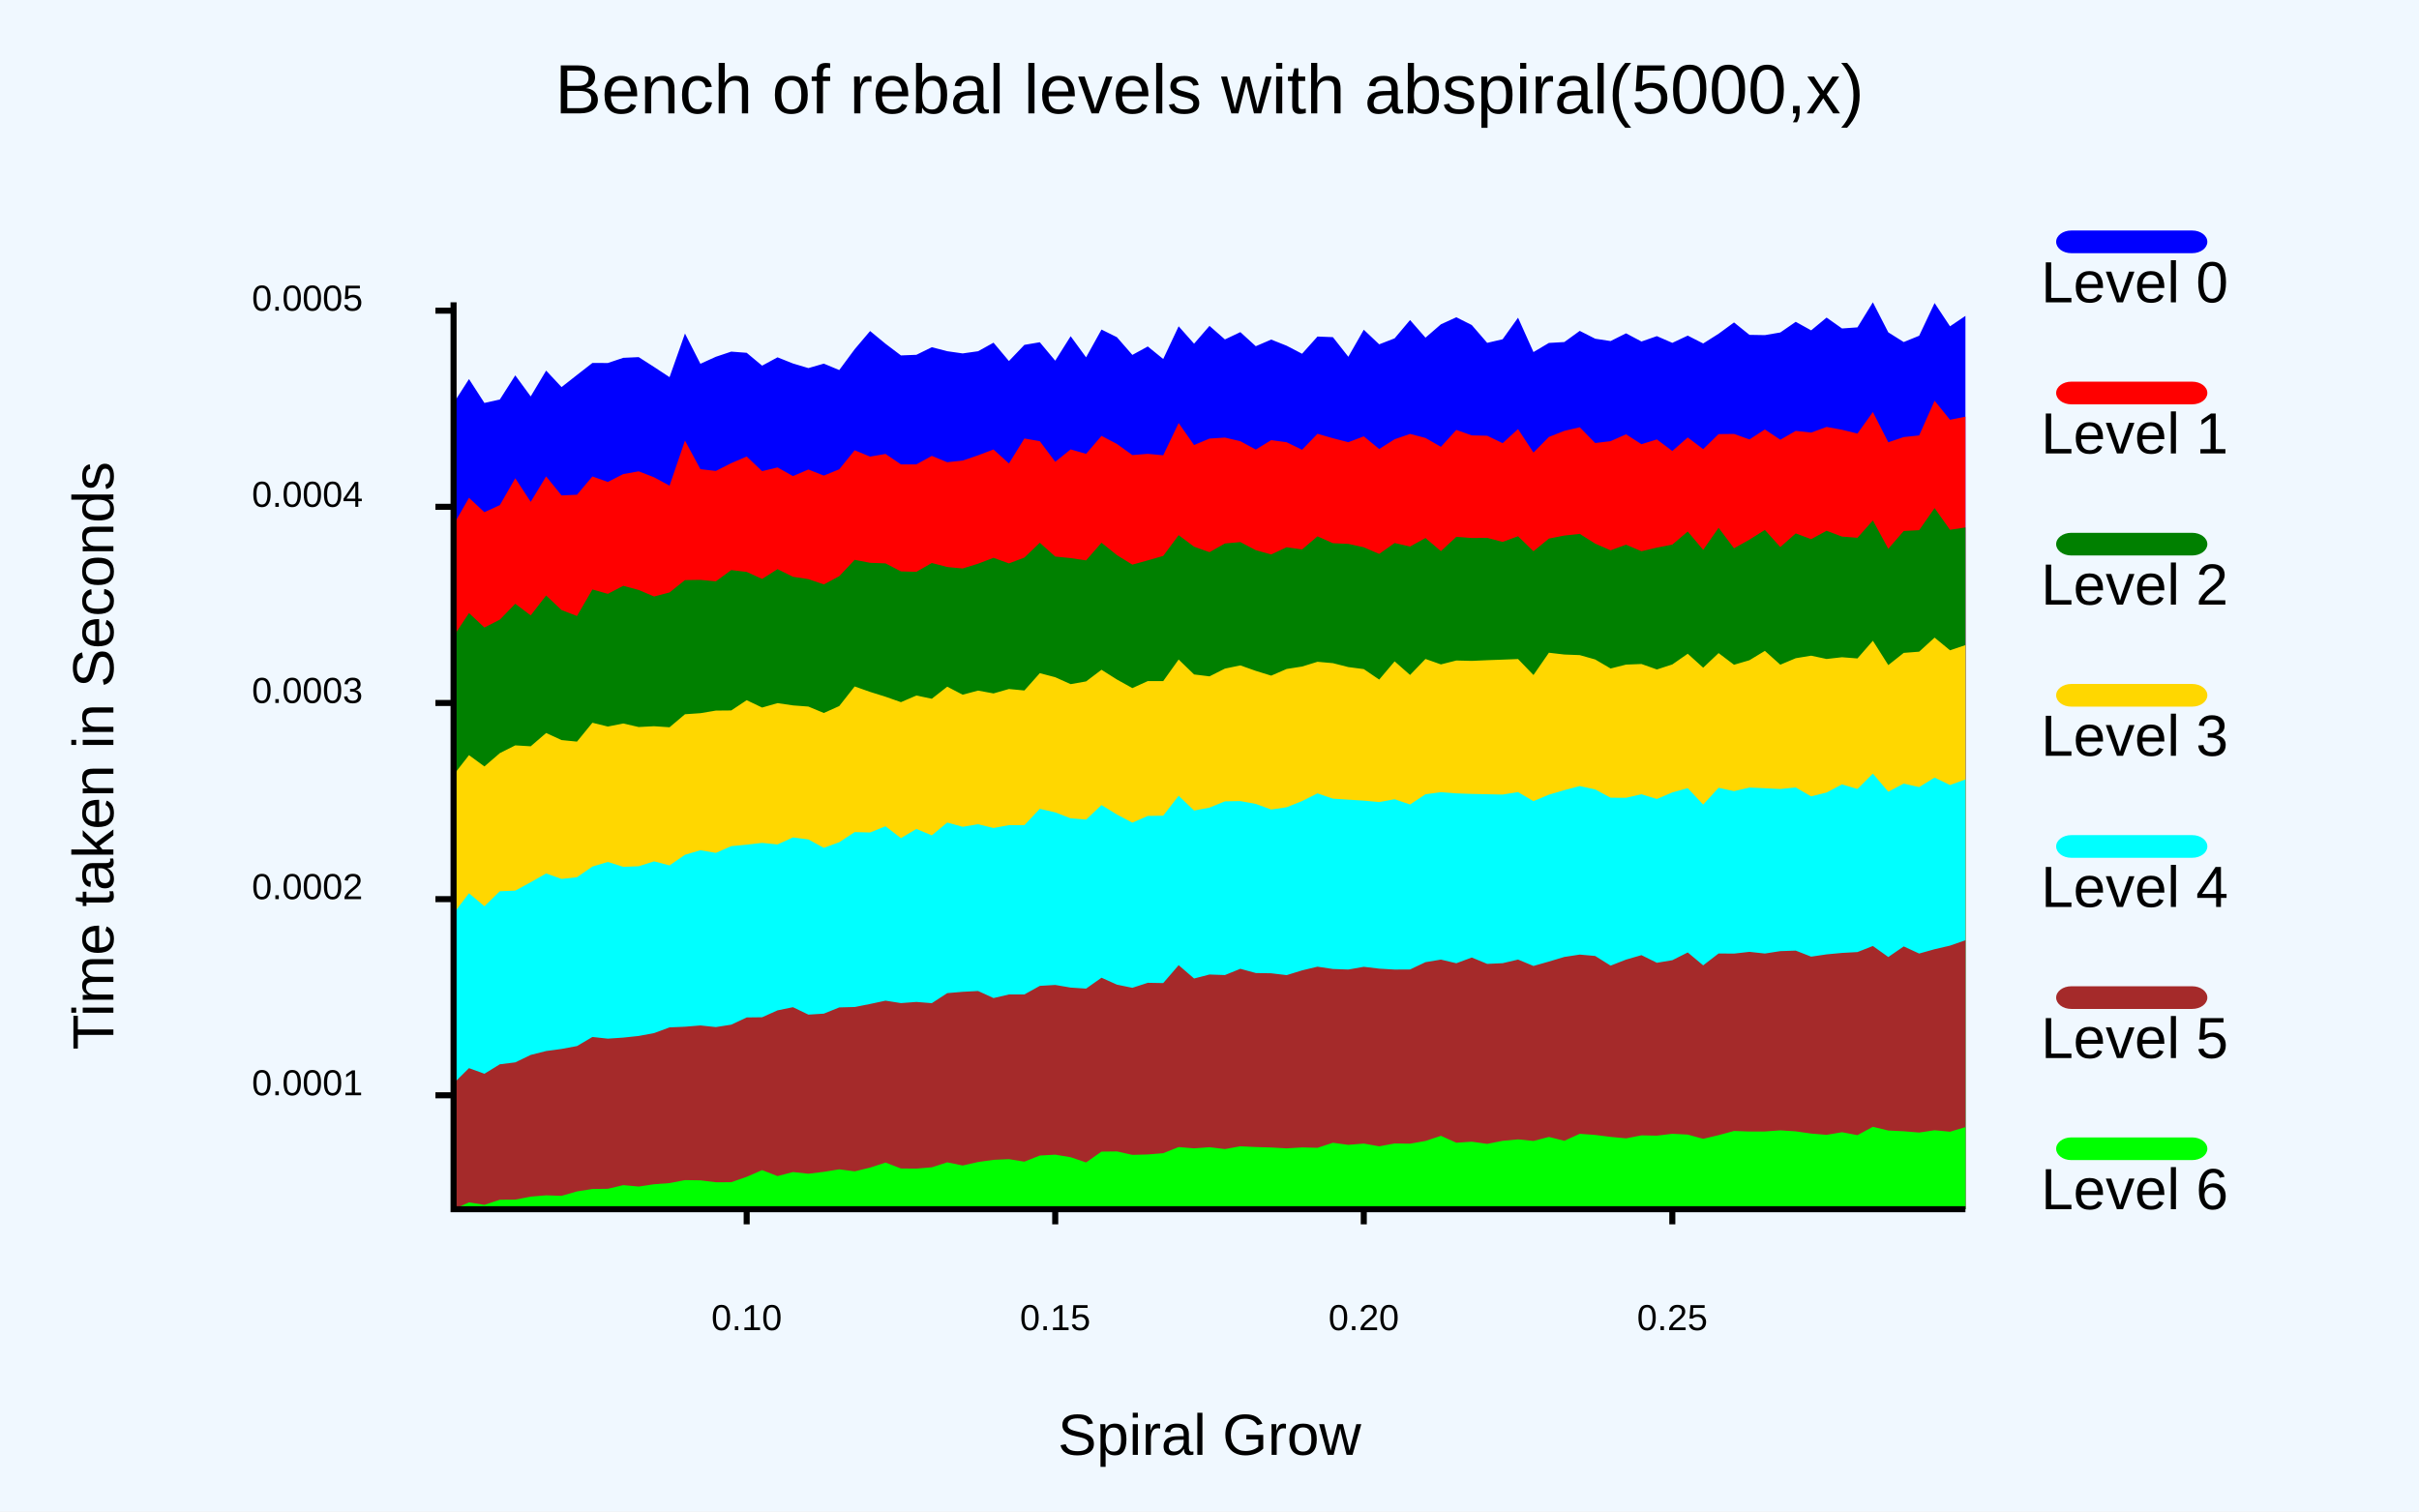
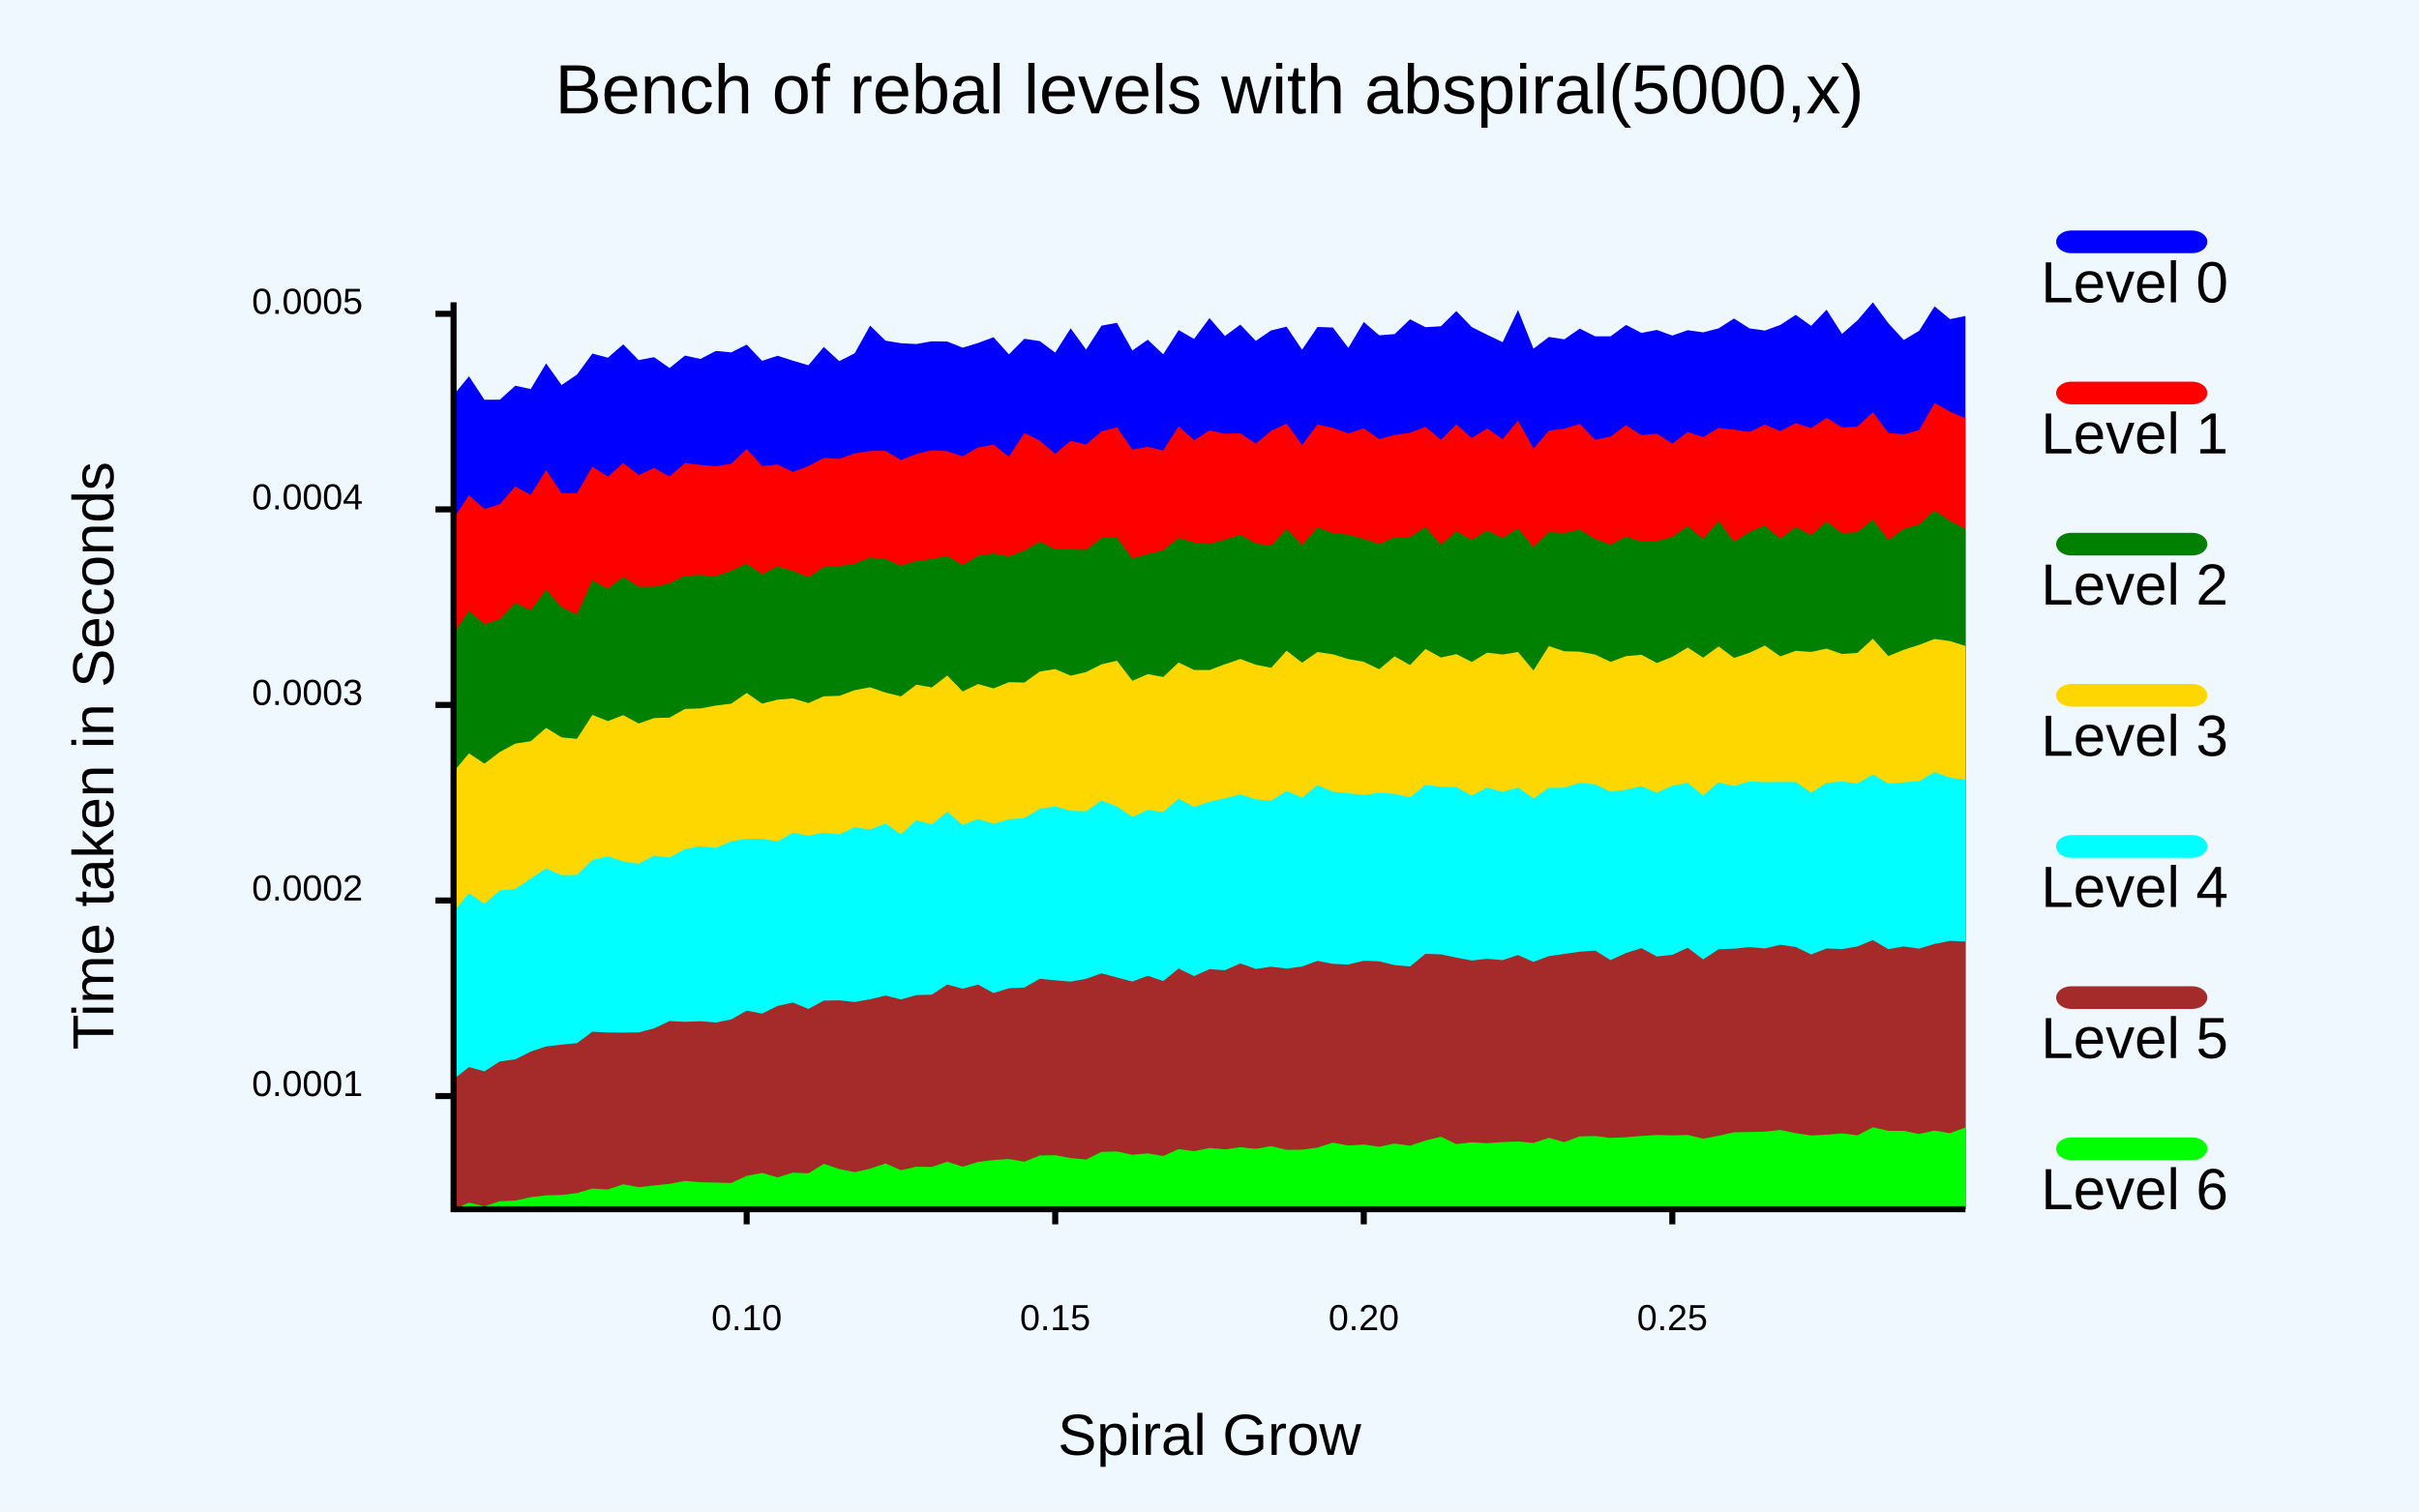
<svg xmlns="http://www.w3.org/2000/svg" class="poloto" height="500" viewBox="0 0 800 500" width="800">
  <rect class="poloto_background" fill="white" height="500" width="800" x="0" y="0" />
  <style>
.poloto {
font-family: "Arial";
stroke-width:2;
}
.poloto_text{fill: var(--poloto_fg_color,black);  }
.poloto_axis_lines{stroke: var(--poloto_fg_color,black);stoke-width:3;fill:none}
.poloto_background{fill: var(--poloto_bg_color,aliceblue); }
.poloto0stroke{stroke:  var(--poloto_color0,blue); }
.poloto1stroke{stroke:  var(--poloto_color1,red); }
.poloto2stroke{stroke:  var(--poloto_color2,green); }
.poloto3stroke{stroke:  var(--poloto_color3,gold); }
.poloto4stroke{stroke:  var(--poloto_color4,aqua); }
.poloto5stroke{stroke:  var(--poloto_color5,brown); }
.poloto6stroke{stroke:  var(--poloto_color6,lime); }
.poloto7stroke{stroke:  var(--poloto_color7,chocolate); }
.poloto0fill{fill:var(--poloto_color0,blue);}
.poloto1fill{fill:var(--poloto_color1,red);}
.poloto2fill{fill:var(--poloto_color2,green);}
.poloto3fill{fill:var(--poloto_color3,gold);}
.poloto4fill{fill:var(--poloto_color4,aqua);}
.poloto5fill{fill:var(--poloto_color5,brown);}
.poloto6fill{fill:var(--poloto_color6,lime);}
.poloto7fill{fill:var(--poloto_color7,chocolate);}
</style>
  <line class="poloto_axis_lines" stroke="black" x1="246.939" x2="246.939" y1="400" y2="405" />
  <text alignment-baseline="start" class="poloto_text" text-anchor="middle" x="246.939" y="440">
0.10
</text>
  <line class="poloto_axis_lines" stroke="black" x1="348.98" x2="348.98" y1="400" y2="405" />
  <text alignment-baseline="start" class="poloto_text" text-anchor="middle" x="348.98" y="440">
0.15
</text>
  <line class="poloto_axis_lines" stroke="black" x1="451.02" x2="451.02" y1="400" y2="405" />
  <text alignment-baseline="start" class="poloto_text" text-anchor="middle" x="451.02" y="440">
0.20
</text>
  <line class="poloto_axis_lines" stroke="black" x1="553.061" x2="553.061" y1="400" y2="405" />
  <text alignment-baseline="start" class="poloto_text" text-anchor="middle" x="553.061" y="440">
0.25
</text>
-   <line class="poloto_axis_lines" stroke="black" x1="150" x2="144" y1="362.314" y2="362.314" />
-   <text alignment-baseline="middle" class="poloto_text" text-anchor="end" x="120" y="362.314">
+   <line class="poloto_axis_lines" stroke="black" x1="150" x2="144" y1="362.568" y2="362.568" />
+   <text alignment-baseline="middle" class="poloto_text" text-anchor="end" x="120" y="362.568">
0.0001
</text>
-   <line class="poloto_axis_lines" stroke="black" x1="150" x2="144" y1="297.427" y2="297.427" />
-   <text alignment-baseline="middle" class="poloto_text" text-anchor="end" x="120" y="297.427">
+   <line class="poloto_axis_lines" stroke="black" x1="150" x2="144" y1="297.878" y2="297.878" />
+   <text alignment-baseline="middle" class="poloto_text" text-anchor="end" x="120" y="297.878">
0.0002
</text>
-   <line class="poloto_axis_lines" stroke="black" x1="150" x2="144" y1="232.539" y2="232.539" />
-   <text alignment-baseline="middle" class="poloto_text" text-anchor="end" x="120" y="232.539">
+   <line class="poloto_axis_lines" stroke="black" x1="150" x2="144" y1="233.188" y2="233.188" />
+   <text alignment-baseline="middle" class="poloto_text" text-anchor="end" x="120" y="233.188">
0.0003
</text>
-   <line class="poloto_axis_lines" stroke="black" x1="150" x2="144" y1="167.652" y2="167.652" />
-   <text alignment-baseline="middle" class="poloto_text" text-anchor="end" x="120" y="167.652">
+   <line class="poloto_axis_lines" stroke="black" x1="150" x2="144" y1="168.498" y2="168.498" />
+   <text alignment-baseline="middle" class="poloto_text" text-anchor="end" x="120" y="168.498">
0.0004
</text>
-   <line class="poloto_axis_lines" stroke="black" x1="150" x2="144" y1="102.764" y2="102.764" />
-   <text alignment-baseline="middle" class="poloto_text" text-anchor="end" x="120" y="102.764">
+   <line class="poloto_axis_lines" stroke="black" x1="150" x2="144" y1="103.808" y2="103.808" />
+   <text alignment-baseline="middle" class="poloto_text" text-anchor="end" x="120" y="103.808">
0.0005
</text>
  <text alignment-baseline="middle" class="poloto_text" font-size="large" text-anchor="start" x="675" y="100">
Level 0
</text>
  <rect class="poloto0fill" height="7.5" rx="5" ry="5" width="50" x="680" y="76.25" />
-   <path class="poloto0fill" d="M150,400 L150,133.35 L155.102,125.394 L160.204,133.291 L165.306,132.145 L170.408,124.163 L175.51,131.13 L180.612,122.593 L185.714,128.039 L190.816,124.036 L195.918,120.061 L201.02,120.08 L206.122,118.367 L211.224,118.13 L216.327,121.4 L221.429,124.757 L226.531,110.326 L231.633,120.34 L236.735,118.021 L241.837,116.313 L246.939,116.704 L252.041,120.959 L257.143,118.2 L262.245,120.237 L267.347,121.762 L272.449,120.287 L277.551,122.413 L282.653,115.522 L287.755,109.504 L292.857,113.714 L297.959,117.571 L303.061,117.366 L308.163,114.856 L313.265,116.18 L318.367,116.907 L323.469,116.186 L328.571,113.356 L333.673,119.427 L338.776,114.082 L343.878,113.21 L348.98,119.314 L354.082,111.213 L359.184,118.202 L364.286,109.013 L369.388,111.548 L374.49,117.397 L379.592,114.607 L384.694,118.758 L389.796,107.937 L394.898,113.691 L400,107.797 L405.102,112.281 L410.204,109.864 L415.306,114.521 L420.408,112.327 L425.51,114.357 L430.612,117.017 L435.714,111.324 L440.816,111.529 L445.918,118.017 L451.02,109.067 L456.122,113.902 L461.224,111.917 L466.327,105.863 L471.429,111.697 L476.531,107.28 L481.633,104.946 L486.735,107.515 L491.837,113.415 L496.939,112.223 L502.041,105.087 L507.143,116.457 L512.245,113.441 L517.347,113.146 L522.449,109.453 L527.551,112.044 L532.653,112.82 L537.755,110.261 L542.857,112.965 L547.959,111.19 L553.061,113.414 L558.163,111.019 L563.265,113.62 L568.367,110.4 L573.469,106.661 L578.571,110.769 L583.673,110.856 L588.775,109.978 L593.878,106.456 L598.98,109.275 L604.082,105.049 L609.184,108.653 L614.286,108.291 L619.388,100 L624.49,109.944 L629.592,113.145 L634.694,111.062 L639.796,100.239 L644.898,107.937 L650,104.495 L650,400 z" />
+   <path class="poloto0fill" d="M150,400 L150,130.661 L155.102,124.473 L160.204,132.234 L165.306,132.202 L170.408,127.595 L175.51,128.695 L180.612,120.208 L185.714,127.361 L190.816,123.907 L195.918,116.953 L201.02,118.327 L206.122,113.915 L211.224,119.107 L216.327,118.152 L221.429,121.742 L226.531,117.622 L231.633,118.743 L236.735,116.087 L241.837,116.572 L246.939,113.998 L252.041,119.36 L257.143,117.688 L262.245,119.304 L267.347,120.827 L272.449,114.764 L277.551,119.455 L282.653,116.864 L287.755,107.701 L292.857,112.677 L297.959,113.538 L303.061,113.796 L308.163,112.903 L313.265,112.97 L318.367,115.007 L323.469,113.454 L328.571,111.553 L333.673,117.225 L338.776,112.066 L343.878,112.834 L348.98,116.64 L354.082,108.588 L359.184,115.635 L364.286,107.723 L369.388,106.788 L374.49,115.942 L379.592,112.378 L384.694,117.189 L389.796,109.193 L394.898,112.113 L400,105.222 L405.102,111.138 L410.204,107.378 L415.306,112.747 L420.408,109.289 L425.51,108.074 L430.612,115.687 L435.714,108.161 L440.816,108.341 L445.918,115.088 L451.02,106.516 L456.122,110.92 L461.224,110.513 L466.327,105.616 L471.429,108.235 L476.531,107.923 L481.633,102.89 L486.735,108.195 L491.837,110.751 L496.939,113.184 L502.041,102.529 L507.143,115.342 L512.245,111.462 L517.347,112.249 L522.449,108.697 L527.551,111.26 L532.653,111.253 L537.755,107.478 L542.857,110.121 L547.959,109.134 L553.061,111.001 L558.163,109.226 L563.265,109.942 L568.367,108.62 L573.469,105.356 L578.571,108.63 L583.673,109.343 L588.775,107.492 L593.878,104.14 L598.98,107.788 L604.082,102.438 L609.184,110.454 L614.286,105.978 L619.388,100 L624.49,106.889 L629.592,112.462 L634.694,109.418 L639.796,101.327 L644.898,105.572 L650,104.528 L650,400 z" />
  <text alignment-baseline="middle" class="poloto_text" font-size="large" text-anchor="start" x="675" y="150">
Level 1
</text>
  <rect class="poloto1fill" height="7.5" rx="5" ry="5" width="50" x="680" y="126.25" />
-   <path class="poloto1fill" d="M150,400 L150,173.58 L155.102,164.666 L160.204,169.43 L165.306,167.088 L170.408,158.195 L175.51,166.01 L180.612,157.595 L185.714,163.88 L190.816,163.659 L195.918,157.61 L201.02,159.417 L206.122,156.826 L211.224,155.909 L216.327,157.893 L221.429,160.66 L226.531,145.735 L231.633,155.2 L236.735,155.782 L241.837,153.203 L246.939,151.008 L252.041,155.849 L257.143,154.622 L262.245,157.483 L267.347,155.31 L272.449,157.319 L277.551,155.237 L282.653,148.937 L287.755,151.042 L292.857,150.162 L297.959,153.618 L303.061,153.612 L308.163,150.804 L313.265,152.901 L318.367,152.352 L323.469,150.61 L328.571,148.688 L333.673,153.317 L338.776,145.049 L343.878,145.94 L348.98,152.752 L354.082,148.658 L359.184,150.128 L364.286,144.177 L369.388,146.856 L374.49,150.534 L379.592,150.127 L384.694,150.608 L389.796,139.935 L394.898,147.22 L400,145.074 L405.102,144.753 L410.204,145.946 L415.306,148.715 L420.408,145.589 L425.51,146.294 L430.612,148.78 L435.714,143.497 L440.816,144.966 L445.918,146.279 L451.02,144.34 L456.122,148.524 L461.224,145.302 L466.327,143.539 L471.429,144.87 L476.531,147.805 L481.633,142.218 L486.735,144.021 L491.837,144.143 L496.939,146.594 L502.041,141.935 L507.143,149.704 L512.245,144.543 L517.347,142.525 L522.449,141.331 L527.551,146.555 L532.653,145.933 L537.755,143.666 L542.857,146.938 L547.959,145.359 L553.061,149.187 L558.163,144.7 L563.265,148.568 L568.367,143.595 L573.469,143.545 L578.571,145.365 L583.673,142.061 L588.775,145.461 L593.878,142.534 L598.98,143.098 L604.082,141.226 L609.184,142.161 L614.286,143.418 L619.388,136.29 L624.49,146.306 L629.592,144.578 L634.694,144.037 L639.796,132.557 L644.898,138.853 L650,137.828 L650,400 z" />
+   <path class="poloto1fill" d="M150,400 L150,171.46 L155.102,163.823 L160.204,168.374 L165.306,166.778 L170.408,160.912 L175.51,163.7 L180.612,155.471 L185.714,163.132 L190.816,163.156 L195.918,154.365 L201.02,157.661 L206.122,153.163 L211.224,157.136 L216.327,154.788 L221.429,157.64 L226.531,153.142 L231.633,153.792 L236.735,154.217 L241.837,153.395 L246.939,148.483 L252.041,154.213 L257.143,153.648 L262.245,156.111 L267.347,154.162 L272.449,151.478 L277.551,151.788 L282.653,149.977 L287.755,149.198 L292.857,149.132 L297.959,152.163 L303.061,150.18 L308.163,148.931 L313.265,149.269 L318.367,150.942 L323.469,148.011 L328.571,147.072 L333.673,151.074 L338.776,143.209 L343.878,145.757 L348.98,150.133 L354.082,145.823 L359.184,147.026 L364.286,142.699 L369.388,141.351 L374.49,148.711 L379.592,147.801 L384.694,148.998 L389.796,141.005 L394.898,145.614 L400,142.403 L405.102,143.445 L410.204,143.349 L415.306,146.741 L420.408,142.503 L425.51,140.147 L430.612,147.215 L435.714,140.411 L440.816,141.523 L445.918,143.388 L451.02,141.673 L456.122,145.281 L461.224,143.859 L466.327,143.144 L471.429,141.199 L476.531,145.475 L481.633,140.37 L486.735,144.892 L491.837,141.721 L496.939,145.277 L502.041,139.107 L507.143,148.38 L512.245,142.479 L517.347,141.796 L522.449,140.223 L527.551,145.496 L532.653,144.381 L537.755,140.634 L542.857,143.987 L547.959,143.441 L553.061,146.754 L558.163,142.906 L563.265,144.576 L568.367,141.548 L573.469,142.104 L578.571,142.89 L583.673,140.458 L588.775,142.598 L593.878,139.977 L598.98,141.611 L604.082,138.228 L609.184,141.386 L614.286,141.109 L619.388,136.346 L624.49,143.192 L629.592,143.698 L634.694,142.249 L639.796,133.299 L644.898,136.167 L650,138.364 L650,400 z" />
  <text alignment-baseline="middle" class="poloto_text" font-size="large" text-anchor="start" x="675" y="200">
Level 2
</text>
  <rect class="poloto2fill" height="7.5" rx="5" ry="5" width="50" x="680" y="176.25" />
-   <path class="poloto2fill" d="M150,400 L150,210.506 L155.102,202.793 L160.204,207.583 L165.306,204.966 L170.408,199.721 L175.51,203.566 L180.612,196.982 L185.714,201.797 L190.816,203.774 L195.918,194.986 L201.02,196.438 L206.122,193.779 L211.224,195.159 L216.327,197.316 L221.429,195.978 L226.531,191.895 L231.633,191.818 L236.735,192.308 L241.837,188.572 L246.939,189.188 L252.041,191.509 L257.143,188.273 L262.245,190.796 L267.347,191.573 L272.449,193.324 L277.551,190.604 L282.653,185.185 L287.755,186.176 L292.857,186.364 L297.959,189.015 L303.061,189.152 L308.163,186.235 L313.265,187.564 L318.367,188.056 L323.469,186.468 L328.571,184.522 L333.673,186.369 L338.776,184.439 L343.878,179.539 L348.98,184.106 L354.082,184.616 L359.184,185.369 L364.286,179.525 L369.388,183.631 L374.49,186.782 L379.592,185.363 L384.694,183.894 L389.796,177.026 L394.898,180.842 L400,182.656 L405.102,179.783 L410.204,179.316 L415.306,181.998 L420.408,183.408 L425.51,181.028 L430.612,181.75 L435.714,177.419 L440.816,179.686 L445.918,179.915 L451.02,181.039 L456.122,183.233 L461.224,179.63 L466.327,180.793 L471.429,177.972 L476.531,182.314 L481.633,177.58 L486.735,177.973 L491.837,177.918 L496.939,179.259 L502.041,177.389 L507.143,182.351 L512.245,178.163 L517.347,177.156 L522.449,176.6 L527.551,179.828 L532.653,182.04 L537.755,180.181 L542.857,182.351 L547.959,181.147 L553.061,180.154 L558.163,175.82 L563.265,181.889 L568.367,174.589 L573.469,181.378 L578.571,178.508 L583.673,175.299 L588.775,180.964 L593.878,176.448 L598.98,178.346 L604.082,175.574 L609.184,177.501 L614.286,177.898 L619.388,172.157 L624.49,181.536 L629.592,175.651 L634.694,175.38 L639.796,168.069 L644.898,175.251 L650,174.475 L650,400 z" />
+   <path class="poloto2fill" d="M150,400 L150,209.498 L155.102,202.084 L160.204,206.486 L165.306,204.873 L170.408,199.404 L175.51,201.904 L180.612,195.032 L185.714,200.821 L190.816,203.269 L195.918,191.934 L201.02,194.807 L206.122,190.819 L211.224,194.133 L216.327,194.091 L221.429,192.971 L226.531,190.464 L231.633,190.197 L236.735,190.593 L241.837,188.79 L246.939,186.441 L252.041,189.949 L257.143,187.354 L262.245,188.842 L267.347,190.973 L272.449,187.58 L277.551,187.266 L282.653,186.526 L287.755,184.397 L292.857,184.98 L297.959,187.133 L303.061,185.573 L308.163,184.944 L313.265,183.867 L318.367,186.946 L323.469,183.847 L328.571,183.065 L333.673,184.046 L338.776,182.147 L343.878,179.182 L348.98,181.66 L354.082,181.722 L359.184,181.893 L364.286,177.973 L369.388,177.833 L374.49,184.728 L379.592,183.285 L384.694,182.008 L389.796,177.958 L394.898,179.436 L400,179.965 L405.102,178.509 L410.204,176.864 L415.306,179.734 L420.408,180.546 L425.51,174.951 L430.612,180.361 L435.714,174.476 L440.816,176.329 L445.918,176.865 L451.02,178.241 L456.122,179.951 L461.224,177.767 L466.327,177.671 L471.429,174.297 L476.531,180.222 L481.633,175.726 L486.735,178.594 L491.837,175.504 L496.939,177.978 L502.041,174.829 L507.143,181.036 L512.245,176.031 L517.347,176.323 L522.449,175.171 L527.551,178.287 L532.653,180.161 L537.755,177.477 L542.857,179.155 L547.959,178.995 L553.061,177.628 L558.163,174.047 L563.265,178.333 L568.367,172.32 L573.469,179.226 L578.571,176.008 L583.673,173.861 L588.775,178.185 L593.878,174.293 L598.98,177.016 L604.082,172.586 L609.184,176.331 L614.286,176.076 L619.388,171.889 L624.49,178.652 L629.592,174.974 L634.694,173.549 L639.796,168.867 L644.898,172.294 L650,174.993 L650,400 z" />
  <text alignment-baseline="middle" class="poloto_text" font-size="large" text-anchor="start" x="675" y="250">
Level 3
</text>
  <rect class="poloto3fill" height="7.5" rx="5" ry="5" width="50" x="680" y="226.25" />
-   <path class="poloto3fill" d="M150,400 L150,256.338 L155.102,249.799 L160.204,253.533 L165.306,249.125 L170.408,246.561 L175.51,246.869 L180.612,242.471 L185.714,244.813 L190.816,245.323 L195.918,239.077 L201.02,240.337 L206.122,239.324 L211.224,240.498 L216.327,240.232 L221.429,240.577 L226.531,236.265 L231.633,235.915 L236.735,235.057 L241.837,235.01 L246.939,231.62 L252.041,234.051 L257.143,232.59 L262.245,233.343 L267.347,233.726 L272.449,235.854 L277.551,233.558 L282.653,227.075 L287.755,228.877 L292.857,230.476 L297.959,232.27 L303.061,230.072 L308.163,231.142 L313.265,227.154 L318.367,229.803 L323.469,228.445 L328.571,229.382 L333.673,227.917 L338.776,228.409 L343.878,222.675 L348.98,224.021 L354.082,226.313 L359.184,225.408 L364.286,221.555 L369.388,224.783 L374.49,227.621 L379.592,225.292 L384.694,225.302 L389.796,218.159 L394.898,223.101 L400,223.733 L405.102,221.17 L410.204,220.11 L415.306,221.92 L420.408,223.498 L425.51,221.29 L430.612,220.488 L435.714,218.915 L440.816,219.368 L445.918,220.668 L451.02,221.332 L456.122,224.801 L461.224,218.773 L466.327,223.273 L471.429,217.976 L476.531,219.782 L481.633,218.488 L486.735,218.615 L491.837,218.388 L496.939,218.202 L502.041,218.006 L507.143,223.295 L512.245,215.919 L517.347,216.511 L522.449,216.707 L527.551,218.148 L532.653,221.136 L537.755,219.848 L542.857,219.648 L547.959,221.456 L553.061,219.795 L558.163,216.249 L563.265,220.87 L568.367,216.041 L573.469,219.899 L578.571,218.398 L583.673,215.304 L588.775,219.88 L593.878,217.734 L598.98,216.897 L604.082,217.987 L609.184,217.408 L614.286,217.81 L619.388,211.949 L624.49,220.009 L629.592,215.969 L634.694,215.574 L639.796,210.915 L644.898,215.114 L650,213.391 L650,400 z" />
+   <path class="poloto3fill" d="M150,400 L150,255.266 L155.102,249.205 L160.204,252.608 L165.306,248.749 L170.408,245.972 L175.51,245.204 L180.612,240.772 L185.714,243.917 L190.816,244.391 L195.918,236.484 L201.02,238.521 L206.122,236.587 L211.224,239.312 L216.327,237.533 L221.429,237.384 L226.531,234.504 L231.633,234.346 L236.735,233.388 L241.837,232.755 L246.939,229.23 L252.041,232.766 L257.143,231.435 L262.245,231.039 L267.347,232.557 L272.449,230.322 L277.551,230.182 L282.653,228.306 L287.755,227.354 L292.857,229.101 L297.959,230.353 L303.061,226.48 L308.163,227.401 L313.265,223.465 L318.367,228.728 L323.469,226.278 L328.571,227.719 L333.673,225.655 L338.776,225.776 L343.878,222.143 L348.98,221.33 L354.082,223.512 L359.184,222.322 L364.286,219.749 L369.388,218.556 L374.49,225.199 L379.592,222.988 L384.694,223.948 L389.796,219.144 L394.898,221.612 L400,221.649 L405.102,219.727 L410.204,217.987 L415.306,219.879 L420.408,220.905 L425.51,215.237 L430.612,219.219 L435.714,215.688 L440.816,216.442 L445.918,218.017 L451.02,218.913 L456.122,221.38 L461.224,217.109 L466.327,220.011 L471.429,214.66 L476.531,217.5 L481.633,216.374 L486.735,218.98 L491.837,215.9 L496.939,216.523 L502.041,215.678 L507.143,221.798 L512.245,213.716 L517.347,215.429 L522.449,215.562 L527.551,216.532 L532.653,218.931 L537.755,217.049 L542.857,216.574 L547.959,219.324 L553.061,217.274 L558.163,214.192 L563.265,217.552 L568.367,213.833 L573.469,217.635 L578.571,215.943 L583.673,213.536 L588.775,217.133 L593.878,215.277 L598.98,215.662 L604.082,214.553 L609.184,216.338 L614.286,215.962 L619.388,211.285 L624.49,217.029 L629.592,214.951 L634.694,213.313 L639.796,211.36 L644.898,212.068 L650,213.679 L650,400 z" />
  <text alignment-baseline="middle" class="poloto_text" font-size="large" text-anchor="start" x="675" y="300">
Level 4
</text>
  <rect class="poloto4fill" height="7.5" rx="5" ry="5" width="50" x="680" y="276.25" />
-   <path class="poloto4fill" d="M150,400 L150,302.156 L155.102,295.487 L160.204,299.782 L165.306,294.819 L170.408,294.617 L175.51,291.833 L180.612,288.936 L185.714,290.742 L190.816,290.181 L195.918,286.651 L201.02,285.124 L206.122,286.738 L211.224,286.549 L216.327,284.931 L221.429,286.27 L226.531,282.757 L231.633,281.253 L236.735,282.127 L241.837,279.899 L246.939,279.411 L252.041,278.828 L257.143,279.336 L262.245,277.014 L267.347,277.68 L272.449,280.459 L277.551,278.6 L282.653,275.253 L287.755,275.38 L292.857,273.325 L297.959,277.256 L303.061,274.212 L308.163,276.329 L313.265,272.093 L318.367,273.494 L323.469,272.65 L328.571,273.897 L333.673,272.944 L338.776,272.963 L343.878,267.549 L348.98,268.729 L354.082,270.692 L359.184,271.121 L364.286,266.307 L369.388,269.437 L374.49,272.133 L379.592,269.907 L384.694,269.818 L389.796,263.228 L394.898,268.12 L400,267.15 L405.102,265.08 L410.204,264.992 L415.306,265.927 L420.408,267.782 L425.51,267.027 L430.612,264.996 L435.714,262.448 L440.816,264.186 L445.918,264.526 L451.02,264.845 L456.122,265.316 L461.224,264.389 L466.327,266.119 L471.429,262.739 L476.531,262.048 L481.633,262.443 L486.735,262.624 L491.837,262.727 L496.939,262.838 L502.041,262.023 L507.143,265.014 L512.245,262.873 L517.347,261.374 L522.449,260.024 L527.551,261.134 L532.653,263.873 L537.755,263.902 L542.857,262.731 L547.959,264.303 L553.061,262.128 L558.163,260.715 L563.265,266.149 L568.367,260.599 L573.469,261.7 L578.571,260.52 L583.673,260.738 L588.775,261.001 L593.878,260.483 L598.98,263.435 L604.082,262.16 L609.184,259.471 L614.286,260.993 L619.388,255.911 L624.49,261.897 L629.592,259.21 L634.694,260.368 L639.796,257.214 L644.898,259.683 L650,257.836 L650,400 z" />
+   <path class="poloto4fill" d="M150,400 L150,301.521 L155.102,295.505 L160.204,298.953 L165.306,294.57 L170.408,294.065 L175.51,290.606 L180.612,287.26 L185.714,289.486 L190.816,289.426 L195.918,284.465 L201.02,283.254 L206.122,284.941 L211.224,285.749 L216.327,283.02 L221.429,283.659 L226.531,280.871 L231.633,279.929 L236.735,280.483 L241.837,278.297 L246.939,277.432 L252.041,277.466 L257.143,278.307 L262.245,275.467 L267.347,276.419 L272.449,275.471 L277.551,276.014 L282.653,273.677 L287.755,274.368 L292.857,272.416 L297.959,275.939 L303.061,271.336 L308.163,272.725 L313.265,268.527 L318.367,272.881 L323.469,270.901 L328.571,272.496 L333.673,271.009 L338.776,270.606 L343.878,267.563 L348.98,266.733 L354.082,268.202 L359.184,268.366 L364.286,264.816 L369.388,266.754 L374.49,270.211 L379.592,267.954 L384.694,268.589 L389.796,264.211 L394.898,266.924 L400,265.219 L405.102,264.042 L410.204,262.813 L415.306,264.42 L420.408,264.854 L425.51,261.633 L430.612,263.876 L435.714,259.713 L440.816,261.874 L445.918,262.409 L451.02,262.945 L456.122,262.275 L461.224,262.586 L466.327,263.754 L471.429,259.616 L476.531,260.245 L481.633,260.351 L486.735,263.154 L491.837,260.531 L496.939,261.962 L502.041,260.516 L507.143,264.103 L512.245,260.629 L517.347,260.564 L522.449,258.979 L527.551,259.449 L532.653,261.922 L537.755,261.237 L542.857,260.108 L547.959,262.209 L553.061,259.936 L558.163,258.981 L563.265,263.12 L568.367,258.814 L573.469,259.986 L578.571,258.494 L583.673,258.732 L588.775,258.655 L593.878,258.663 L598.98,262.209 L604.082,258.974 L609.184,258.493 L614.286,259.159 L619.388,256.178 L624.49,259.228 L629.592,258.777 L634.694,258.426 L639.796,255.381 L644.898,257.268 L650,257.882 L650,400 z" />
  <text alignment-baseline="middle" class="poloto_text" font-size="large" text-anchor="start" x="675" y="350">
Level 5
</text>
  <rect class="poloto5fill" height="7.5" rx="5" ry="5" width="50" x="680" y="326.25" />
-   <path class="poloto5fill" d="M150,400 L150,358.368 L155.102,353.334 L160.204,355.195 L165.306,352.057 L170.408,351.425 L175.51,348.962 L180.612,347.671 L185.714,346.98 L190.816,346.031 L195.918,343.026 L201.02,343.578 L206.122,343.232 L211.224,342.688 L216.327,341.736 L221.429,339.851 L226.531,339.633 L231.633,339.213 L236.735,339.751 L241.837,338.954 L246.939,336.564 L252.041,336.504 L257.143,334.222 L262.245,333.178 L267.347,335.629 L272.449,335.307 L277.551,333.249 L282.653,333.11 L287.755,332.106 L292.857,331.012 L297.959,331.818 L303.061,331.432 L308.163,331.843 L313.265,328.522 L318.367,328.082 L323.469,327.815 L328.571,330.15 L333.673,328.963 L338.776,328.954 L343.878,326.121 L348.98,325.814 L354.082,326.688 L359.184,327.024 L364.286,323.429 L369.388,325.715 L374.49,326.762 L379.592,325.102 L384.694,325.194 L389.796,319.27 L394.898,323.683 L400,322.363 L405.102,322.54 L410.204,320.472 L415.306,321.866 L420.408,321.955 L425.51,322.567 L430.612,320.994 L435.714,319.771 L440.816,320.532 L445.918,320.715 L451.02,319.813 L456.122,320.423 L461.224,320.723 L466.327,320.693 L471.429,318.277 L476.531,317.426 L481.633,318.638 L486.735,316.742 L491.837,318.842 L496.939,318.619 L502.041,317.416 L507.143,319.534 L512.245,318.078 L517.347,316.551 L522.449,315.771 L527.551,316.228 L532.653,319.427 L537.755,317.431 L542.857,315.96 L547.959,318.481 L553.061,317.63 L558.163,315.064 L563.265,319.333 L568.367,315.402 L573.469,315.444 L578.571,314.866 L583.673,315.423 L588.775,314.626 L593.878,314.458 L598.98,316.454 L604.082,315.699 L609.184,315.219 L614.286,314.936 L619.388,312.929 L624.49,316.573 L629.592,313.066 L634.694,315.426 L639.796,313.995 L644.898,312.808 L650,311.02 L650,400 z" />
+   <path class="poloto5fill" d="M150,400 L150,357.023 L155.102,352.972 L160.204,354.402 L165.306,351.101 L170.408,350.433 L175.51,347.846 L180.612,346.155 L185.714,345.558 L190.816,345.063 L195.918,341.273 L201.02,341.541 L206.122,341.583 L211.224,341.501 L216.327,340.182 L221.429,337.745 L226.531,338 L231.633,337.817 L236.735,338.234 L241.837,337.221 L246.939,334.325 L252.041,335.283 L257.143,332.76 L262.245,331.623 L267.347,333.756 L272.449,330.986 L277.551,330.9 L282.653,331.438 L287.755,330.549 L292.857,329.318 L297.959,330.606 L303.061,329.162 L308.163,329.037 L313.265,325.674 L318.367,327.052 L323.469,325.699 L328.571,328.496 L333.673,326.911 L338.776,326.676 L343.878,323.767 L348.98,324.272 L354.082,324.72 L359.184,323.78 L364.286,321.972 L369.388,323.331 L374.49,324.686 L379.592,322.783 L384.694,324.521 L389.796,320.374 L394.898,322.876 L400,320.579 L405.102,320.954 L410.204,318.69 L415.306,320.506 L420.408,319.77 L425.51,320.401 L430.612,319.702 L435.714,317.865 L440.816,318.827 L445.918,319.053 L451.02,317.809 L456.122,317.997 L461.224,319.243 L466.327,319.701 L471.429,315.511 L476.531,315.689 L481.633,316.762 L486.735,317.727 L491.837,317.151 L496.939,317.596 L502.041,315.925 L507.143,318.185 L512.245,316.283 L517.347,315.552 L522.449,314.808 L527.551,314.444 L532.653,317.594 L537.755,315.233 L542.857,313.637 L547.959,316.392 L553.061,315.848 L558.163,313.508 L563.265,317.351 L568.367,314.009 L573.469,313.814 L578.571,313.281 L583.673,313.727 L588.775,312.512 L593.878,313.258 L598.98,315.723 L604.082,313.745 L609.184,313.95 L614.286,313.082 L619.388,310.976 L624.49,313.974 L629.592,313.081 L634.694,313.794 L639.796,312.23 L644.898,311.23 L650,311.437 L650,400 z" />
  <text alignment-baseline="middle" class="poloto_text" font-size="large" text-anchor="start" x="675" y="400">
Level 6
</text>
  <rect class="poloto6fill" height="7.5" rx="5" ry="5" width="50" x="680" y="376.25" />
-   <path class="poloto6fill" d="M150,400 L150,400 L155.102,397.749 L160.204,398.556 L165.306,396.864 L170.408,396.827 L175.51,395.832 L180.612,395.409 L185.714,395.575 L190.816,394.112 L195.918,393.308 L201.02,393.243 L206.122,392.032 L211.224,392.5 L216.327,391.737 L221.429,391.355 L226.531,390.366 L231.633,390.446 L236.735,391.08 L241.837,391.066 L246.939,389.286 L252.041,387.065 L257.143,389.041 L262.245,387.707 L267.347,388.262 L272.449,387.634 L277.551,386.808 L282.653,387.471 L287.755,386.239 L292.857,384.569 L297.959,386.529 L303.061,386.572 L308.163,386.136 L313.265,384.491 L318.367,385.543 L323.469,384.387 L328.571,383.667 L333.673,383.441 L338.776,384.272 L343.878,382.245 L348.98,381.959 L354.082,382.805 L359.184,384.525 L364.286,380.95 L369.388,380.889 L374.49,382.027 L379.592,381.889 L384.694,381.467 L389.796,379.444 L394.898,379.871 L400,379.491 L405.102,380.109 L410.204,379.186 L415.306,379.438 L420.408,379.583 L425.51,379.878 L430.612,379.56 L435.714,379.688 L440.816,378.02 L445.918,378.712 L451.02,378.288 L456.122,379.197 L461.224,378.248 L466.327,378.32 L471.429,377.422 L476.531,375.72 L481.633,378.01 L486.735,377.659 L491.837,378.389 L496.939,377.379 L502.041,376.898 L507.143,377.417 L512.245,376.094 L517.347,377.362 L522.449,375.055 L527.551,375.432 L532.653,376.078 L537.755,376.56 L542.857,375.569 L547.959,375.667 L553.061,375.053 L558.163,375.318 L563.265,376.718 L568.367,375.497 L573.469,374.117 L578.571,374.303 L583.673,374.284 L588.775,373.914 L593.878,374.246 L598.98,374.977 L604.082,375.401 L609.184,374.532 L614.286,375.501 L619.388,372.74 L624.49,373.969 L629.592,374.213 L634.694,374.639 L639.796,373.878 L644.898,374.362 L650,372.843 L650,400 z" />
+   <path class="poloto6fill" d="M150,400 L150,400 L155.102,397.834 L160.204,399.014 L165.306,397.359 L170.408,397.148 L175.51,396.021 L180.612,395.412 L185.714,395.286 L190.816,394.67 L195.918,393.162 L201.02,393.486 L206.122,391.748 L211.224,392.7 L216.327,392.125 L221.429,391.612 L226.531,390.629 L231.633,391.073 L236.735,391.185 L241.837,391.332 L246.939,388.946 L252.041,387.997 L257.143,389.462 L262.245,387.875 L267.347,388.14 L272.449,384.968 L277.551,386.709 L282.653,387.735 L287.755,386.601 L292.857,384.851 L297.959,387.096 L303.061,385.927 L308.163,386.015 L313.265,384.282 L318.367,385.942 L323.469,384.354 L328.571,383.734 L333.673,383.388 L338.776,384.278 L343.878,382.196 L348.98,382.139 L354.082,383.078 L359.184,383.561 L364.286,381.03 L369.388,380.892 L374.49,381.995 L379.592,381.521 L384.694,382.398 L389.796,380.105 L394.898,380.797 L400,379.74 L405.102,380.213 L410.204,379.473 L415.306,380.022 L420.408,379.125 L425.51,380.354 L430.612,380.31 L435.714,379.619 L440.816,377.981 L445.918,378.928 L451.02,378.597 L456.122,379.333 L461.224,378.273 L466.327,378.996 L471.429,377.278 L476.531,376.019 L481.633,378.462 L486.735,377.849 L491.837,378.177 L496.939,377.772 L502.041,377.58 L507.143,378.073 L512.245,376.389 L517.347,377.808 L522.449,375.899 L527.551,375.789 L532.653,376.42 L537.755,376.186 L542.857,375.765 L547.959,375.444 L553.061,375.565 L558.163,375.443 L563.265,376.658 L568.367,375.7 L573.469,374.562 L578.571,374.462 L583.673,374.319 L588.775,373.784 L593.878,374.851 L598.98,375.615 L604.082,375.357 L609.184,374.91 L614.286,375.555 L619.388,372.901 L624.49,374.062 L629.592,374.08 L634.694,375.107 L639.796,373.98 L644.898,374.848 L650,372.971 L650,400 z" />
  <text alignment-baseline="start" class="poloto_text" font-size="x-large" text-anchor="middle" x="400" y="37.5">
Bench of rebal levels with abspiral(5000,x)
</text>
  <text alignment-baseline="start" class="poloto_text" font-size="large" text-anchor="middle" x="400" y="481.25">
Spiral Grow
</text>
  <text alignment-baseline="start" class="poloto_text" font-size="large" text-anchor="middle" transform="rotate(-90,37.5,250)" x="37.5" y="250">
Time taken in Seconds
</text>
  <path class="poloto_axis_lines" d="M150,100 L150,400 L650,400" stroke="black" />
</svg>
